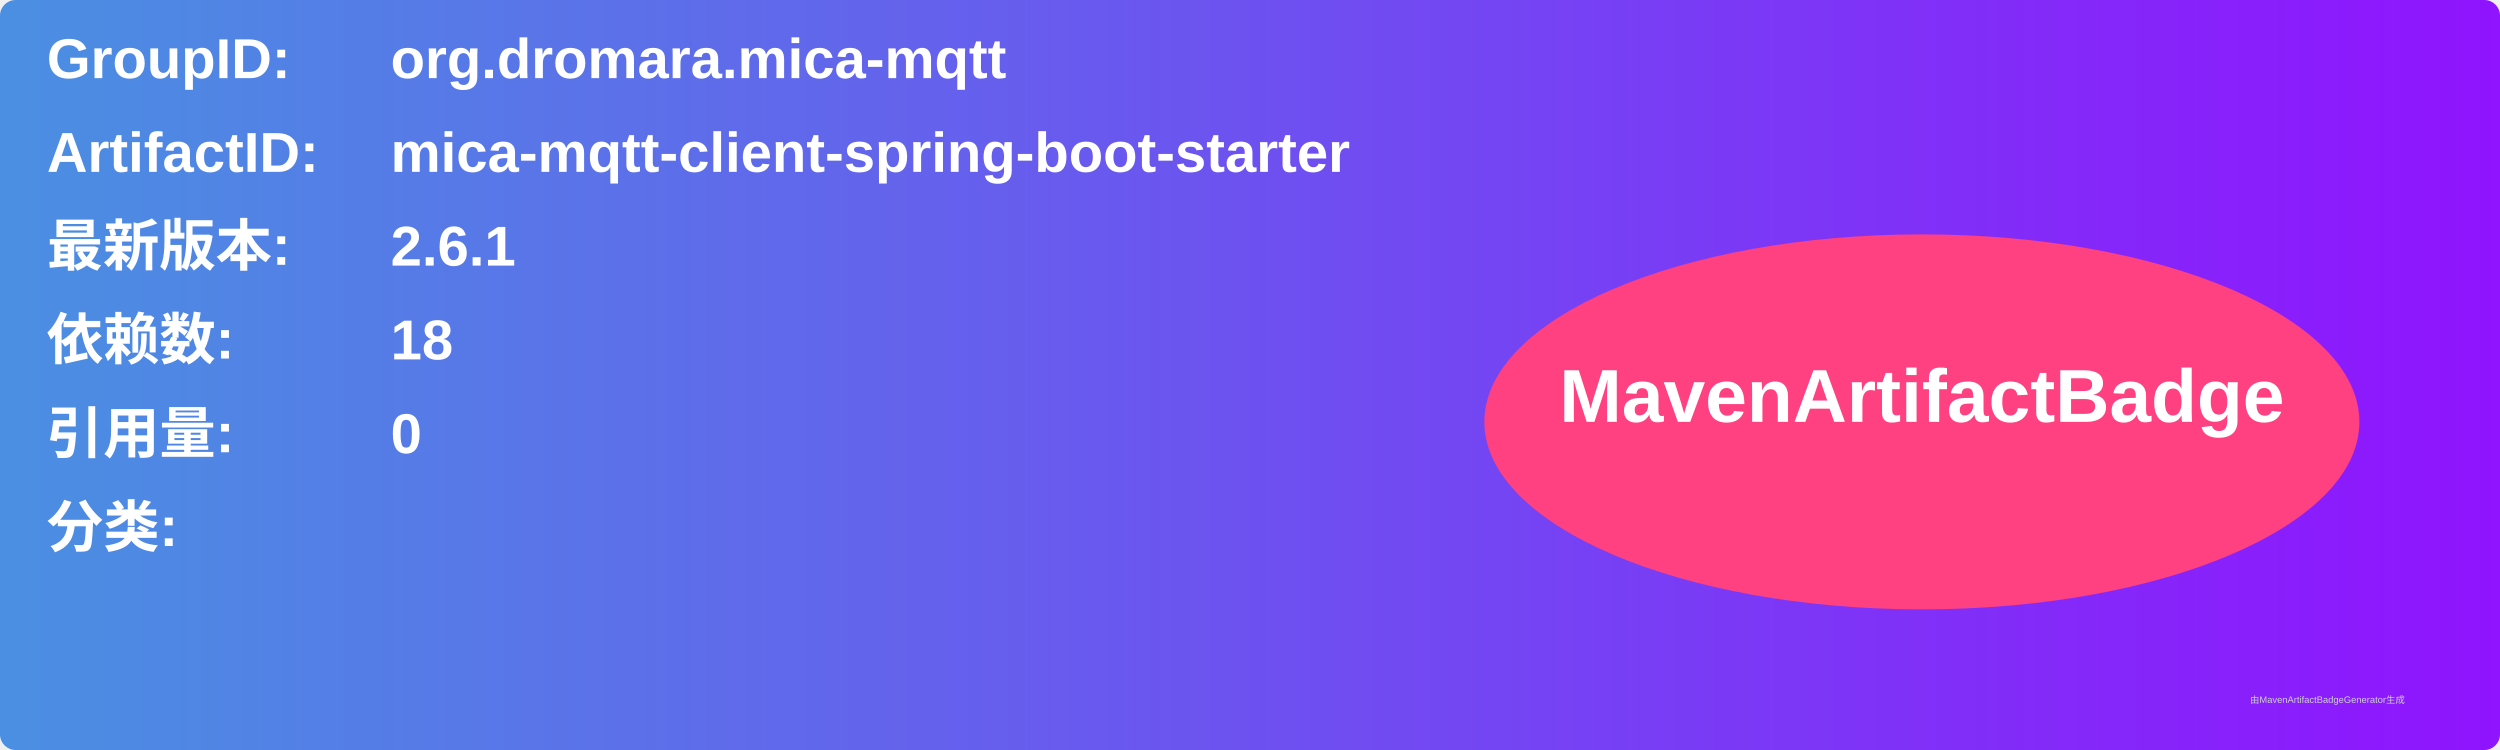
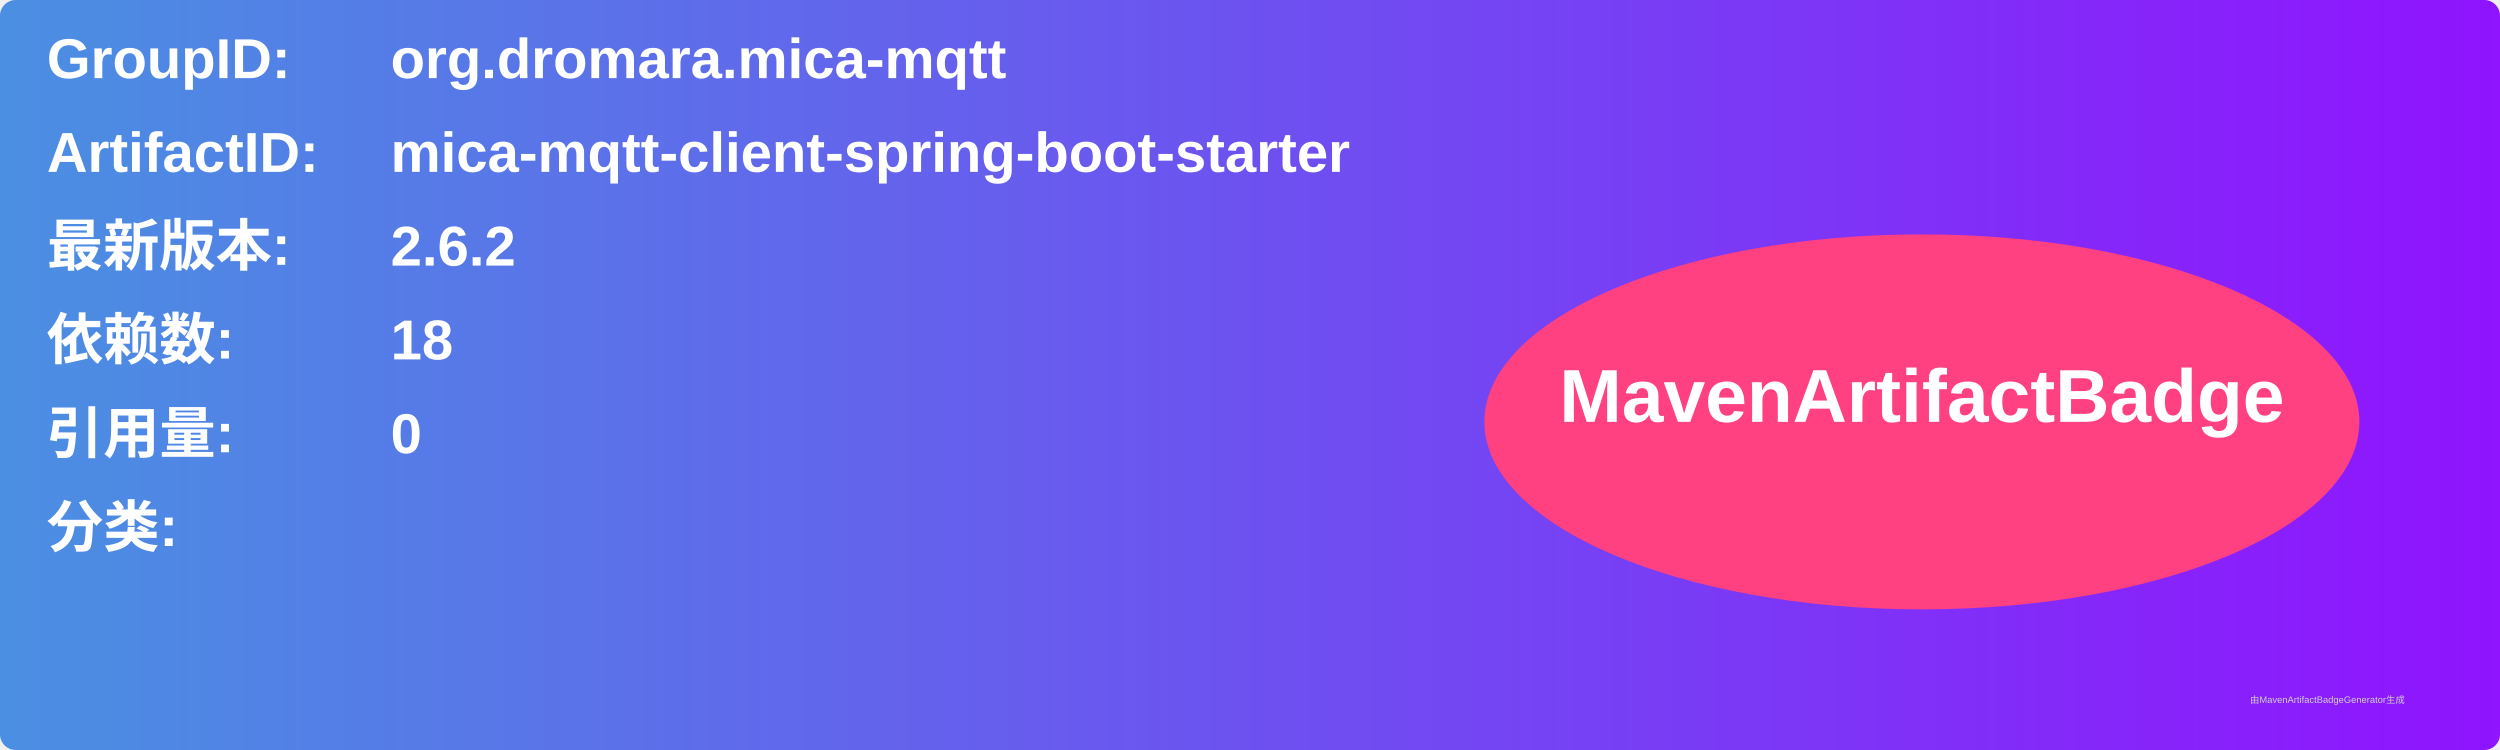
<svg xmlns="http://www.w3.org/2000/svg" width="800" height="240" viewBox="0 0 800 240">
  <linearGradient id="grad" x1="0%" y1="0%" x2="100%" y2="0%">
    <stop offset="0%" stop-color="#4a90e2" />
    <stop offset="100%" stop-color="#9013fe" />
  </linearGradient>
  <rect width="100%" height="100%" rx="5" ry="5" fill="url(#grad)" />
  <g transform="translate(15, 15)">
    <text x="0" y="10" font-family="Arial" font-size="18" fill="white" font-weight="bold" width="260">GroupID:</text>
    <text x="110" y="10" font-family="Arial" font-size="18" fill="white" font-weight="bold" width="460">org.dromara.mica-mqtt</text>
    <text x="0" y="40" font-family="Arial" font-size="18" fill="white" font-weight="bold" width="260">ArtifactID:</text>
    <text x="110" y="40" font-family="Arial" font-size="18" fill="white" font-weight="bold" width="460">mica-mqtt-client-spring-boot-starter</text>
    <text x="0" y="70" font-family="Arial" font-size="18" fill="white" font-weight="bold">最新版本:</text>
    <text x="110" y="70" font-family="Arial" font-size="18" fill="white" font-weight="bold">
-       <tspan font-weight="bold">2.6.1</tspan>
+       <tspan font-weight="bold">2.6.2</tspan>
    </text>
    <text x="0" y="100" font-family="Arial" font-size="18" fill="white" font-weight="bold">依赖数: </text>
    <text x="110" y="100" font-family="Arial" font-size="18" fill="white">
      <tspan font-weight="bold">18</tspan>
    </text>
    <text x="0" y="130" font-family="Arial" font-size="18" fill="white" font-weight="bold">引用量: </text>
    <text x="110" y="130" font-family="Arial" font-size="18" fill="white">
      <tspan font-weight="bold">0</tspan>
    </text>
    <text x="0" y="160" font-family="Arial" font-size="18" fill="white" font-weight="bold">分类:</text>
    <text x="10" y="190" font-family="Arial" font-size="10" fill="white">
      <tspan font-weight="bold" />
    </text>
    <ellipse cx="600" cy="120" rx="140" ry="60" fill="#ff4081" />
    <text x="600" y="120" text-anchor="middle" font-family="Arial" font-size="24" fill="white" font-weight="bold">MavenArtifactBadge</text>
  </g>
  <text x="720" y="225" font-family="Arial" font-size="3" fill="#d0d0d0">由MavenArtifactBadgeGenerator生成</text>
</svg>
